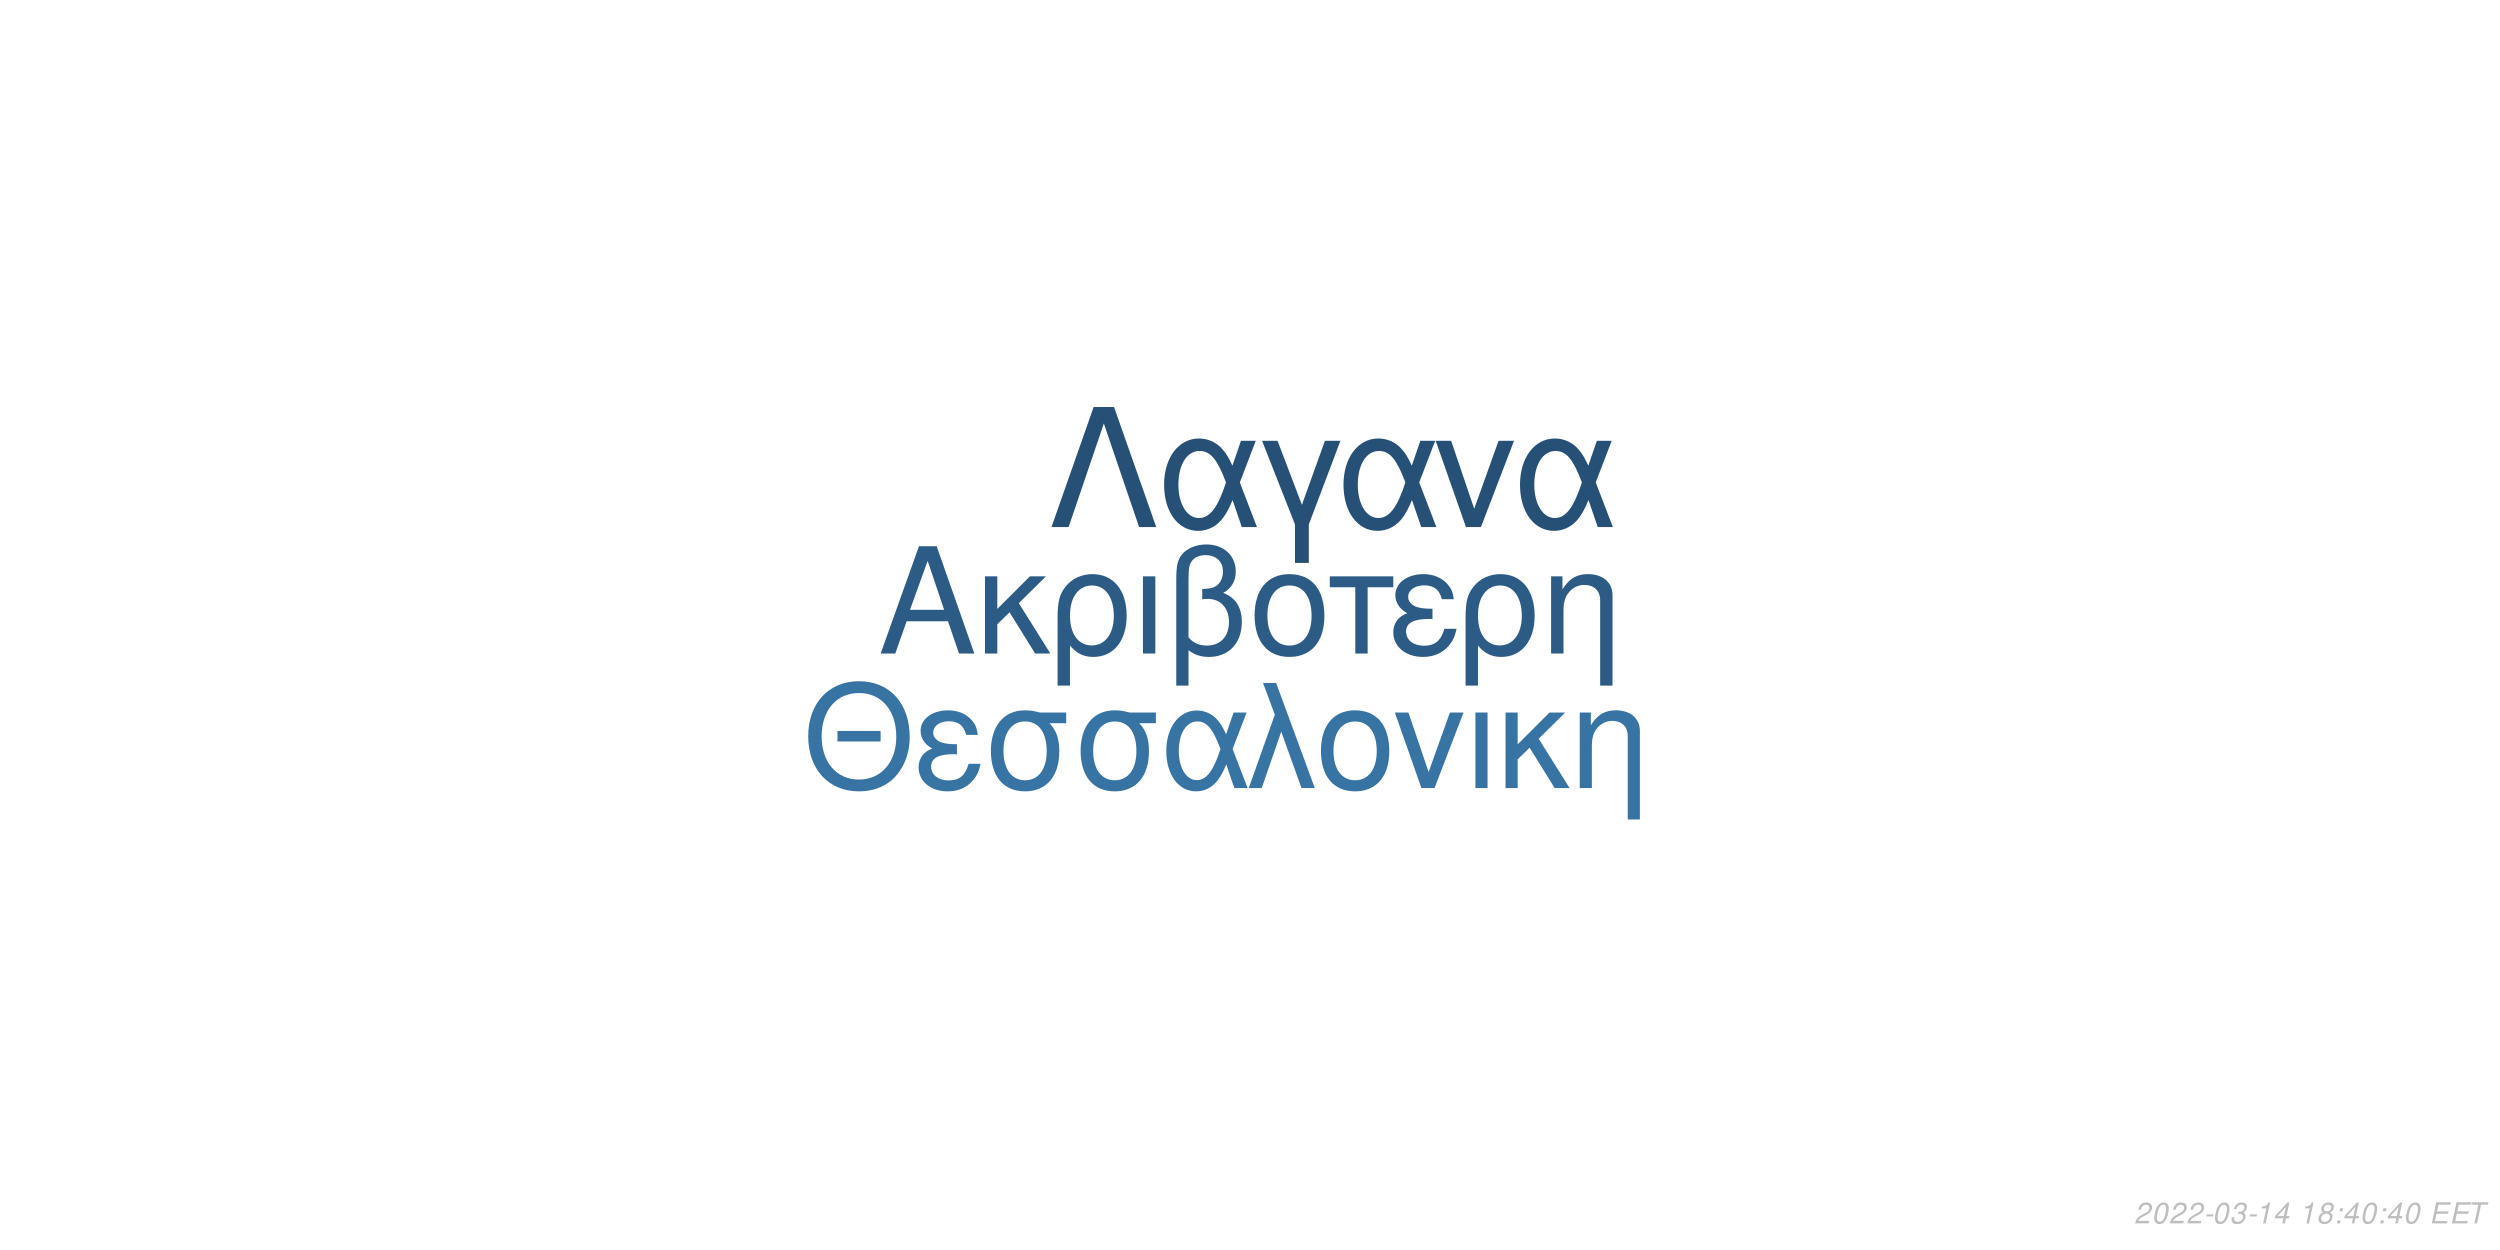
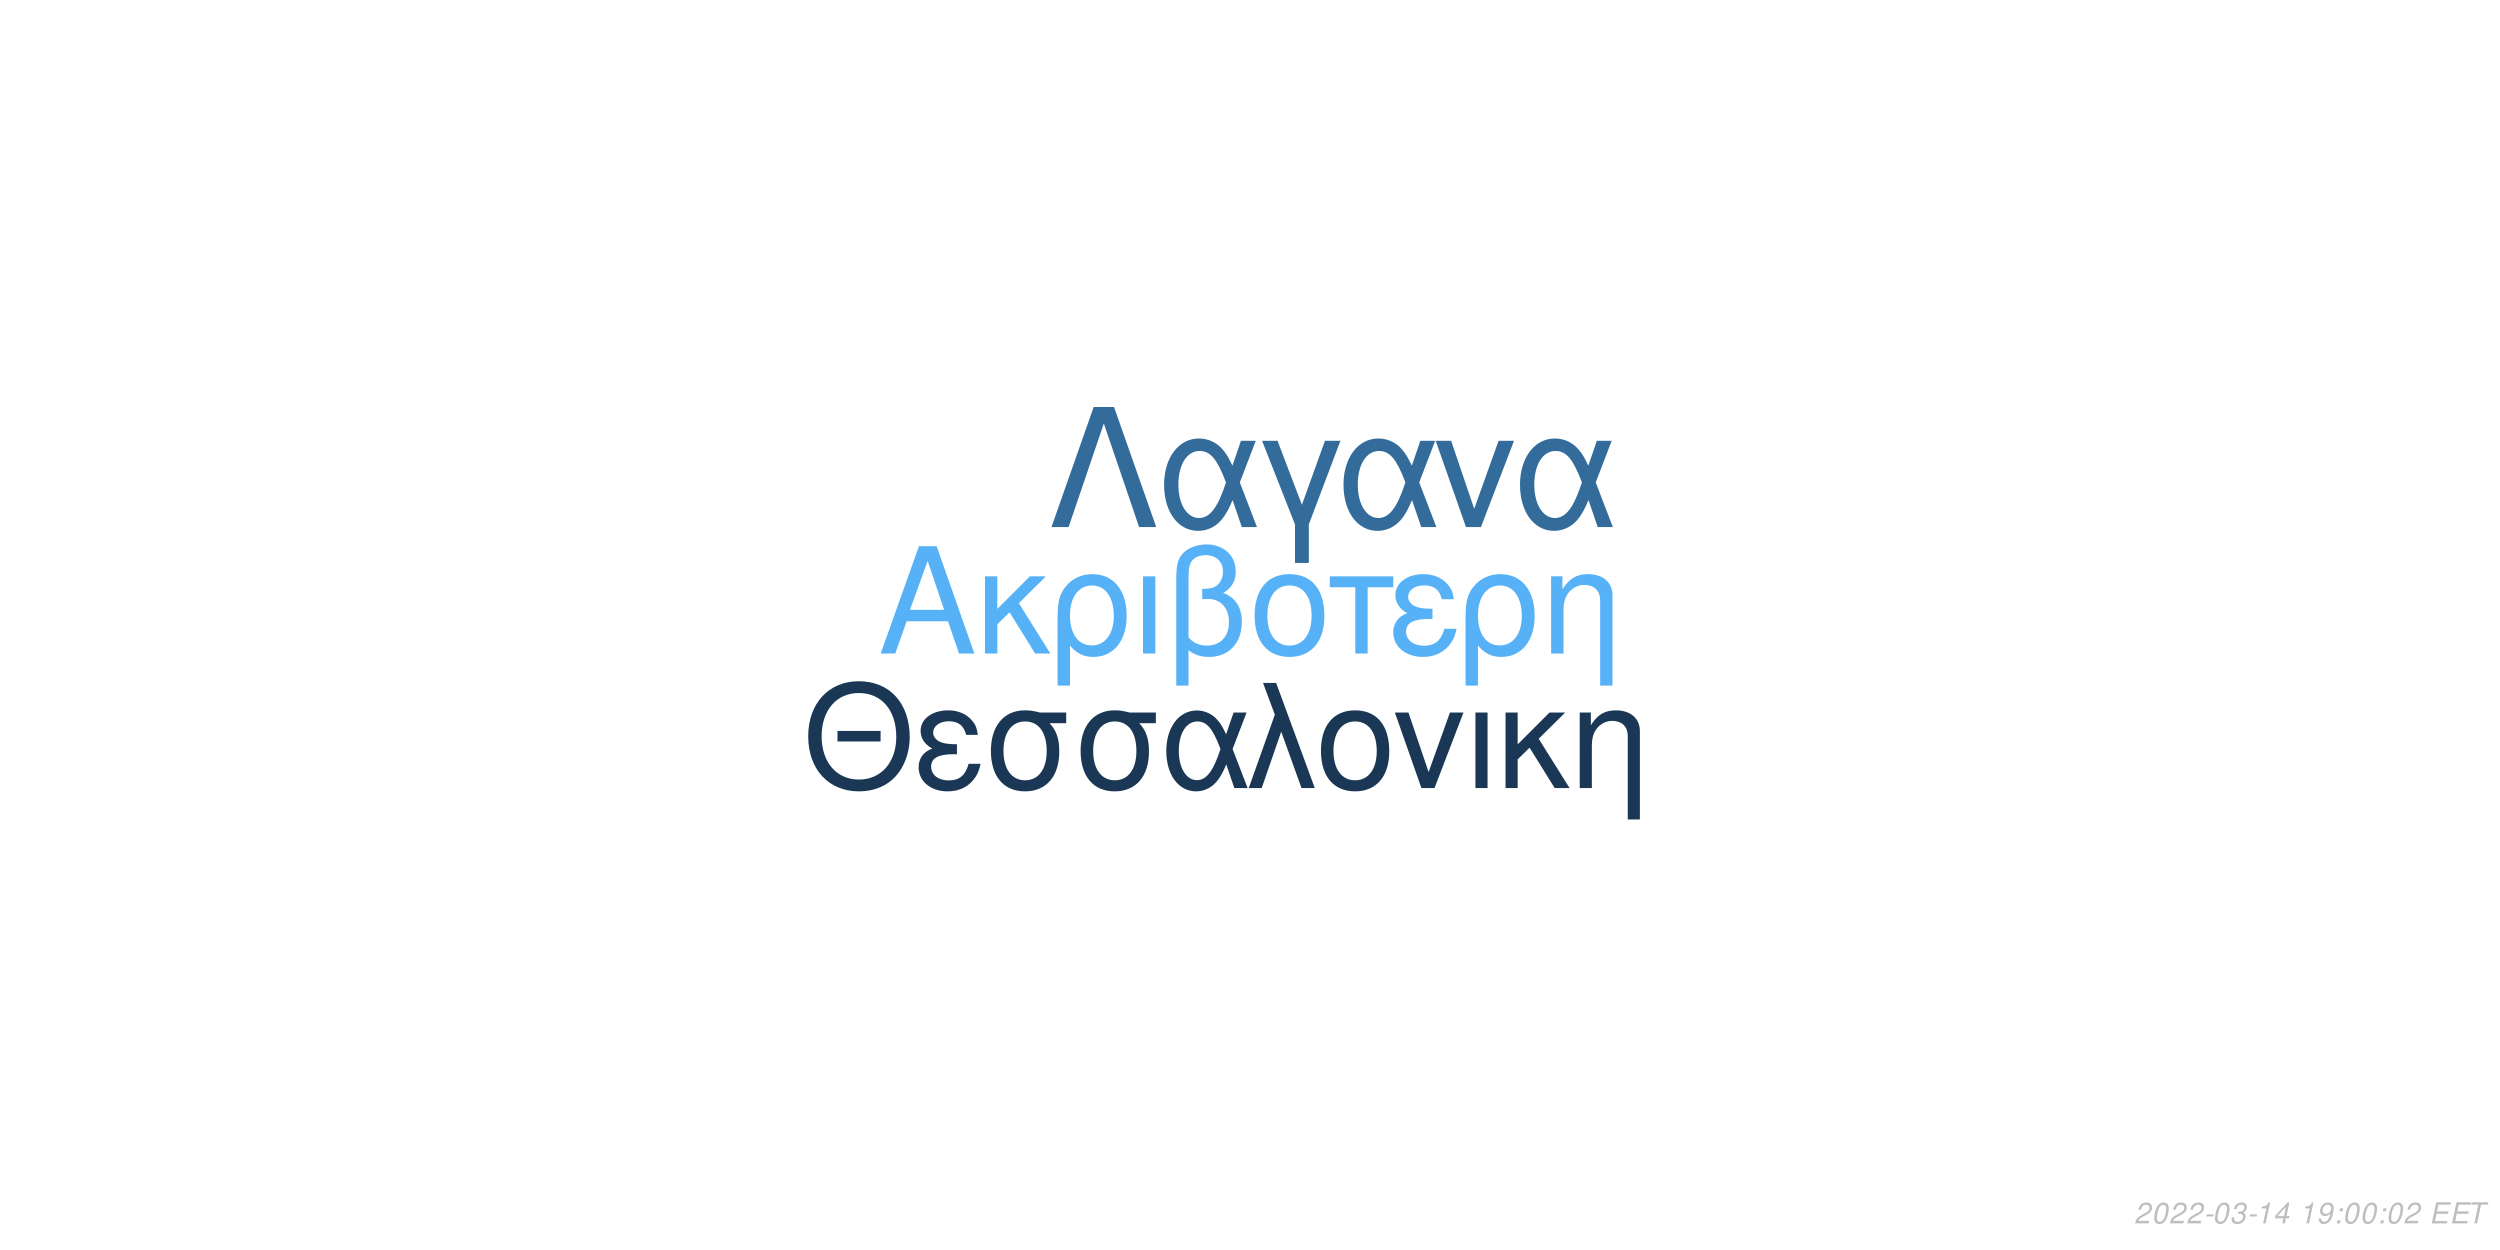
<svg xmlns="http://www.w3.org/2000/svg" xmlns:xlink="http://www.w3.org/1999/xlink" width="864pt" height="432pt" viewBox="0 0 864 432" version="1.1">
  <defs>
    <g>
      <symbol overflow="visible" id="glyph0-0">
        <path style="stroke:none;" d="" />
      </symbol>
      <symbol overflow="visible" id="glyph0-1">
        <path style="stroke:none;" d="M 24.125 -11.141 L 27.938 0 L 33.234 0 L 20.203 -37.094 L 14.094 -37.094 L 0.859 0 L 5.906 0 L 9.828 -11.141 Z M 22.797 -15.109 L 11 -15.109 L 17.094 -32.016 Z M 22.797 -15.109 " />
      </symbol>
      <symbol overflow="visible" id="glyph0-2">
        <path style="stroke:none;" d="M 7.172 -15.422 L 7.172 -26.672 L 2.906 -26.672 L 2.906 0 L 7.172 0 L 7.172 -10.125 L 11.406 -14.25 L 20.25 0 L 25.5 0 L 14.609 -17.406 L 23.969 -26.672 L 18.422 -26.672 Z M 7.172 -15.422 " />
      </symbol>
      <symbol overflow="visible" id="glyph0-3">
        <path style="stroke:none;" d="M 3 11.094 L 7.281 11.094 L 7.281 -2.797 C 9.516 -0.047 11.953 1.172 15.375 1.172 C 22.344 1.172 26.875 -4.422 26.875 -13.031 C 26.875 -21.891 22.297 -27.438 15.062 -27.438 C 11.297 -27.438 7.984 -25.906 5.797 -23.156 C 3.672 -20.516 3 -17.969 3 -12.359 Z M 14.906 -23.516 C 19.547 -23.516 22.438 -19.438 22.438 -12.922 C 22.438 -6.812 19.391 -2.797 14.812 -2.797 C 10.172 -2.797 7.281 -6.766 7.281 -13.125 C 7.281 -19.484 10.234 -23.516 14.906 -23.516 Z M 14.906 -23.516 " />
      </symbol>
      <symbol overflow="visible" id="glyph0-4">
        <path style="stroke:none;" d="M 3.516 0 L 7.781 0 L 7.781 -26.672 L 3.516 -26.672 Z M 3.516 0 " />
      </symbol>
      <symbol overflow="visible" id="glyph0-5">
        <path style="stroke:none;" d="M 4.016 11.094 L 8.25 11.094 L 8.25 -1.172 C 10.172 0.406 12.422 1.172 15.312 1.172 C 22.188 1.172 26.672 -3.609 26.672 -10.891 C 26.672 -15.984 24.578 -19.234 20.25 -20.969 C 23.109 -22.547 24.578 -25.031 24.578 -28.344 C 24.578 -33.844 20.406 -37.703 14.453 -37.703 C 10.938 -37.703 7.734 -36.391 6 -34.25 C 4.484 -32.422 4.016 -30.328 4.016 -25.391 Z M 8.25 -25.656 C 8.25 -29.359 8.5 -30.844 9.469 -32.062 C 10.375 -33.281 12.156 -34 14.094 -34 C 17.812 -34 20.156 -31.812 20.156 -28.297 C 20.156 -25.953 18.984 -23.812 17.297 -23.047 C 16.281 -22.547 15.469 -22.438 12.984 -22.297 L 12.984 -18.781 C 13.734 -18.828 14.344 -18.875 14.969 -18.875 C 19.344 -18.875 22.234 -15.719 22.234 -10.891 C 22.234 -5.906 19.281 -2.75 14.656 -2.75 C 11.953 -2.75 9.922 -3.609 8.25 -5.594 Z M 8.25 -25.656 " />
      </symbol>
      <symbol overflow="visible" id="glyph0-6">
        <path style="stroke:none;" d="M 14.094 -27.438 C 6.562 -27.438 2.094 -22.094 2.094 -13.125 C 2.094 -4.125 6.562 1.172 14.141 1.172 C 21.672 1.172 26.203 -4.172 26.203 -12.922 C 26.203 -22.188 21.828 -27.438 14.094 -27.438 Z M 14.141 -23.516 C 18.938 -23.516 21.781 -19.594 21.781 -12.984 C 21.781 -6.672 18.828 -2.75 14.141 -2.75 C 9.422 -2.75 6.516 -6.672 6.516 -13.125 C 6.516 -19.594 9.422 -23.516 14.141 -23.516 Z M 14.141 -23.516 " />
      </symbol>
      <symbol overflow="visible" id="glyph0-7">
        <path style="stroke:none;" d="M 7.891 0 L 12.156 0 L 12.156 -22.906 L 21.016 -22.906 L 21.016 -26.672 L -0.922 -26.672 L -0.922 -22.906 L 7.891 -22.906 Z M 7.891 0 " />
      </symbol>
      <symbol overflow="visible" id="glyph0-8">
        <path style="stroke:none;" d="M 14.562 -15.469 C 11.344 -15.469 9.562 -15.781 8.297 -16.438 C 6.922 -17.203 6.156 -18.328 6.156 -19.547 C 6.156 -21.891 8.453 -23.562 11.656 -23.562 C 15.062 -23.562 16.953 -22.094 17.812 -18.781 L 21.938 -18.781 C 21.578 -21.266 21.062 -22.5 19.797 -23.922 C 17.812 -26.203 14.906 -27.438 11.453 -27.438 C 5.797 -27.438 1.734 -24.375 1.734 -20.203 C 1.734 -17.609 3.156 -15.375 5.859 -13.938 C 2.797 -12.875 1.016 -10.484 1.016 -7.328 C 1.016 -2.391 5.297 1.172 11.25 1.172 C 14.969 1.172 17.906 -0.109 20.156 -2.641 C 21.578 -4.328 22.297 -5.797 22.906 -8.547 L 18.672 -8.547 C 17.5 -4.422 15.422 -2.703 11.609 -2.703 C 7.938 -2.703 5.438 -4.688 5.438 -7.578 C 5.438 -10.578 7.938 -11.953 13.484 -11.953 C 13.641 -11.953 14.094 -11.953 14.562 -11.906 Z M 14.562 -15.469 " />
      </symbol>
      <symbol overflow="visible" id="glyph0-9">
        <path style="stroke:none;" d="M 3.562 -26.672 L 3.562 0 L 7.844 0 L 7.844 -14.703 C 7.844 -17.906 8.5 -19.891 10.031 -21.531 C 11.406 -22.953 13.188 -23.719 15.062 -23.719 C 18.375 -23.719 20.516 -21.672 20.516 -18.469 L 20.516 11.094 L 24.781 11.094 L 24.781 -20.156 C 24.781 -24.578 21.469 -27.438 16.328 -27.438 C 12.359 -27.438 9.828 -25.906 7.484 -22.188 L 7.484 -26.672 Z M 3.562 -26.672 " />
      </symbol>
      <symbol overflow="visible" id="glyph1-0">
        <path style="stroke:none;" d="" />
      </symbol>
      <symbol overflow="visible" id="glyph1-1">
        <path style="stroke:none;" d="M 26.859 -19.734 L 11.953 -19.734 L 11.953 -16.094 L 26.859 -16.094 Z M 19.328 -36.922 C 8.922 -36.922 1.844 -29.25 1.844 -17.891 C 1.844 -6.484 8.875 1.141 19.391 1.141 C 23.812 1.141 27.703 -0.203 30.641 -2.688 C 34.578 -6.031 36.922 -11.656 36.922 -17.594 C 36.922 -29.297 30 -36.922 19.328 -36.922 Z M 19.328 -32.844 C 27.203 -32.844 32.281 -26.906 32.281 -17.688 C 32.281 -8.922 27.062 -2.938 19.391 -2.938 C 11.609 -2.938 6.484 -8.922 6.484 -17.891 C 6.484 -26.859 11.609 -32.844 19.328 -32.844 Z M 19.328 -32.844 " />
      </symbol>
      <symbol overflow="visible" id="glyph1-2">
        <path style="stroke:none;" d="M 14.25 -15.141 C 11.109 -15.141 9.375 -15.453 8.125 -16.094 C 6.781 -16.844 6.031 -17.938 6.031 -19.141 C 6.031 -21.422 8.266 -23.078 11.406 -23.078 C 14.75 -23.078 16.594 -21.625 17.438 -18.391 L 21.469 -18.391 C 21.125 -20.828 20.625 -22.031 19.391 -23.422 C 17.438 -25.656 14.594 -26.859 11.219 -26.859 C 5.688 -26.859 1.688 -23.875 1.688 -19.781 C 1.688 -17.234 3.094 -15.047 5.734 -13.656 C 2.734 -12.609 1 -10.266 1 -7.172 C 1 -2.344 5.188 1.141 11.016 1.141 C 14.656 1.141 17.547 -0.094 19.734 -2.594 C 21.125 -4.234 21.828 -5.688 22.422 -8.375 L 18.281 -8.375 C 17.141 -4.328 15.094 -2.641 11.359 -2.641 C 7.766 -2.641 5.328 -4.578 5.328 -7.422 C 5.328 -10.359 7.766 -11.703 13.203 -11.703 C 13.359 -11.703 13.797 -11.703 14.25 -11.656 Z M 14.25 -15.141 " />
      </symbol>
      <symbol overflow="visible" id="glyph1-3">
        <path style="stroke:none;" d="M 29 -26.109 L 19.938 -26.109 C 17.594 -26.703 16.438 -26.859 14.703 -26.859 C 7.469 -26.859 2.984 -21.469 2.984 -12.859 C 2.984 -4.031 7.375 1.141 14.797 1.141 C 22.172 1.141 26.609 -4.078 26.609 -12.656 C 26.609 -17.047 25.656 -19.828 23.266 -22.422 L 29 -22.422 Z M 14.797 -23.016 C 19.531 -23.016 22.266 -19.234 22.266 -12.75 C 22.266 -6.531 19.438 -2.688 14.797 -2.688 C 10.172 -2.688 7.328 -6.531 7.328 -12.859 C 7.328 -19.188 10.172 -23.016 14.797 -23.016 Z M 14.797 -23.016 " />
      </symbol>
      <symbol overflow="visible" id="glyph1-4">
        <path style="stroke:none;" d="M 29.344 -26.109 L 24.859 -26.109 L 22.266 -18.578 C 21.125 -21.031 20.484 -22.125 19.328 -23.469 C 17.547 -25.609 14.906 -26.812 12.156 -26.812 C 5.984 -26.812 1.594 -20.984 1.594 -12.812 C 1.594 -4.578 5.828 1.141 11.906 1.141 C 14.953 1.141 17.734 -0.344 19.625 -3.047 C 20.672 -4.531 21.281 -5.688 22.328 -8.172 L 25.109 0 L 29.703 0 L 24.516 -13.5 Z M 20.328 -13.5 C 17.891 -5.922 15.453 -2.734 12.156 -2.734 C 8.516 -2.734 5.922 -6.922 5.922 -12.812 C 5.922 -18.938 8.516 -23.016 12.359 -23.016 C 15.594 -23.016 17.688 -20.531 20.328 -13.5 Z M 20.328 -13.5 " />
      </symbol>
      <symbol overflow="visible" id="glyph1-5">
        <path style="stroke:none;" d="M 1.094 0 L 5.578 0 L 12.312 -19.484 L 19.328 0 L 23.922 0 L 10.562 -36.328 L 6.031 -36.328 L 10.109 -25.359 Z M 1.094 0 " />
      </symbol>
      <symbol overflow="visible" id="glyph1-6">
        <path style="stroke:none;" d="M 13.797 -26.859 C 6.422 -26.859 2.047 -21.625 2.047 -12.859 C 2.047 -4.031 6.422 1.141 13.859 1.141 C 21.234 1.141 25.656 -4.078 25.656 -12.656 C 25.656 -21.719 21.375 -26.859 13.797 -26.859 Z M 13.859 -23.016 C 18.531 -23.016 21.328 -19.188 21.328 -12.703 C 21.328 -6.531 18.438 -2.688 13.859 -2.688 C 9.219 -2.688 6.375 -6.531 6.375 -12.859 C 6.375 -19.188 9.219 -23.016 13.859 -23.016 Z M 13.859 -23.016 " />
      </symbol>
      <symbol overflow="visible" id="glyph1-7">
        <path style="stroke:none;" d="M 14.297 0 L 24.312 -26.109 L 19.625 -26.109 L 12.25 -5.531 L 5.281 -26.109 L 0.594 -26.109 L 9.766 0 Z M 14.297 0 " />
      </symbol>
      <symbol overflow="visible" id="glyph1-8">
        <path style="stroke:none;" d="M 3.438 0 L 7.625 0 L 7.625 -26.109 L 3.438 -26.109 Z M 3.438 0 " />
      </symbol>
      <symbol overflow="visible" id="glyph1-9">
        <path style="stroke:none;" d="M 7.031 -15.094 L 7.031 -26.109 L 2.844 -26.109 L 2.844 0 L 7.031 0 L 7.031 -9.922 L 11.156 -13.953 L 19.828 0 L 24.969 0 L 14.297 -17.047 L 23.469 -26.109 L 18.031 -26.109 Z M 7.031 -15.094 " />
      </symbol>
      <symbol overflow="visible" id="glyph1-10">
        <path style="stroke:none;" d="M 3.484 -26.109 L 3.484 0 L 7.672 0 L 7.672 -14.406 C 7.672 -17.547 8.328 -19.484 9.812 -21.078 C 11.156 -22.469 12.906 -23.219 14.75 -23.219 C 17.984 -23.219 20.078 -21.234 20.078 -18.094 L 20.078 10.859 L 24.266 10.859 L 24.266 -19.734 C 24.266 -24.062 21.031 -26.859 16 -26.859 C 12.109 -26.859 9.609 -25.359 7.328 -21.719 L 7.328 -26.109 Z M 3.484 -26.109 " />
      </symbol>
      <symbol overflow="visible" id="glyph2-0">
        <path style="stroke:none;" d="" />
      </symbol>
      <symbol overflow="visible" id="glyph2-1">
        <path style="stroke:none;" d="M 22.531 -41.484 L 15.484 -41.484 L 0.906 0 L 6.828 0 L 19 -35.797 L 31.188 0 L 37.109 0 Z M 22.531 -41.484 " />
      </symbol>
      <symbol overflow="visible" id="glyph2-2">
        <path style="stroke:none;" d="M 33.516 -29.812 L 28.391 -29.812 L 25.438 -21.219 C 24.125 -24.016 23.391 -25.266 22.078 -26.797 C 20.031 -29.25 17.016 -30.609 13.891 -30.609 C 6.828 -30.609 1.828 -23.953 1.828 -14.625 C 1.828 -5.234 6.656 1.312 13.594 1.312 C 17.078 1.312 20.266 -0.391 22.422 -3.469 C 23.609 -5.172 24.297 -6.484 25.5 -9.328 L 28.688 0 L 33.922 0 L 28 -15.422 Z M 23.219 -15.422 C 20.422 -6.766 17.641 -3.125 13.891 -3.125 C 9.734 -3.125 6.766 -7.906 6.766 -14.625 C 6.766 -21.625 9.734 -26.297 14.109 -26.297 C 17.812 -26.297 20.203 -23.453 23.219 -15.422 Z M 23.219 -15.422 " />
      </symbol>
      <symbol overflow="visible" id="glyph2-3">
        <path style="stroke:none;" d="M 12.062 12.406 L 16.844 12.406 L 16.844 -0.906 L 27.766 -29.812 L 22.422 -29.812 L 14.453 -7.688 L 6.031 -29.812 L 0.688 -29.812 L 12.062 -0.906 Z M 12.062 12.406 " />
      </symbol>
      <symbol overflow="visible" id="glyph2-4">
        <path style="stroke:none;" d="M 16.328 0 L 27.766 -29.812 L 22.422 -29.812 L 14 -6.312 L 6.031 -29.812 L 0.688 -29.812 L 11.156 0 Z M 16.328 0 " />
      </symbol>
      <symbol overflow="visible" id="glyph3-0">
        <path style="stroke:none;" d="" />
      </symbol>
      <symbol overflow="visible" id="glyph3-1">
        <path style="stroke:none;" d="M 5.234 -0.875 L 1.469 -0.875 C 1.641 -1.375 2.203 -1.891 3.109 -2.344 L 4.234 -2.938 C 5.562 -3.625 6.219 -4.469 6.219 -5.484 C 6.219 -5.938 6.062 -6.359 5.797 -6.656 C 5.469 -7.047 4.984 -7.234 4.312 -7.234 C 2.766 -7.234 1.891 -6.453 1.484 -4.734 L 2.375 -4.734 C 2.484 -5.188 2.609 -5.484 2.797 -5.75 C 3.094 -6.203 3.609 -6.453 4.188 -6.453 C 4.891 -6.453 5.344 -6.031 5.344 -5.375 C 5.344 -4.703 4.859 -4.094 4.016 -3.656 L 2.984 -3.125 C 1.234 -2.188 0.797 -1.656 0.344 -0.016 L 5.047 -0.016 Z M 5.234 -0.875 " />
      </symbol>
      <symbol overflow="visible" id="glyph3-2">
        <path style="stroke:none;" d="M 4.203 -7.234 C 3.375 -7.234 2.688 -6.812 2.125 -5.984 C 1.484 -5.047 0.984 -3.188 0.984 -1.734 C 0.984 -1.109 1.172 -0.562 1.484 -0.266 C 1.797 0.047 2.281 0.234 2.766 0.234 C 3.625 0.234 4.281 -0.156 4.859 -1.016 C 5.516 -1.953 6 -3.797 6 -5.266 C 6 -6.5 5.328 -7.234 4.203 -7.234 Z M 4.094 -6.453 C 4.734 -6.453 5.125 -5.984 5.125 -5.156 C 5.125 -4.203 4.781 -2.625 4.406 -1.812 C 3.984 -0.938 3.516 -0.547 2.875 -0.547 C 2.25 -0.547 1.875 -1.031 1.875 -1.828 C 1.875 -2.797 2.203 -4.344 2.594 -5.203 C 2.984 -6.047 3.453 -6.453 4.094 -6.453 Z M 4.094 -6.453 " />
      </symbol>
      <symbol overflow="visible" id="glyph3-3">
        <path style="stroke:none;" d="M 3.516 -3.125 L 1.125 -3.125 L 0.969 -2.406 L 3.359 -2.406 Z M 3.516 -3.125 " />
      </symbol>
      <symbol overflow="visible" id="glyph3-4">
        <path style="stroke:none;" d="M 2.922 -3.312 C 3.125 -3.344 3.234 -3.344 3.375 -3.344 C 4.203 -3.344 4.688 -3 4.688 -2.406 C 4.688 -1.312 3.906 -0.547 2.781 -0.547 C 2.047 -0.547 1.594 -0.938 1.594 -1.562 C 1.594 -1.719 1.609 -1.844 1.656 -2.094 L 0.766 -2.094 C 0.734 -1.797 0.719 -1.641 0.719 -1.469 C 0.719 -0.375 1.406 0.234 2.641 0.234 C 3.547 0.234 4.297 -0.078 4.812 -0.656 C 5.266 -1.156 5.562 -1.875 5.562 -2.547 C 5.562 -3.125 5.344 -3.453 4.797 -3.734 C 5.641 -4.234 6.016 -4.844 6.016 -5.734 C 6.016 -6.656 5.312 -7.234 4.203 -7.234 C 3.375 -7.234 2.672 -6.938 2.188 -6.375 C 1.891 -6.031 1.703 -5.641 1.516 -4.906 L 2.391 -4.906 C 2.5 -5.359 2.594 -5.594 2.734 -5.812 C 3.047 -6.234 3.516 -6.453 4.078 -6.453 C 4.734 -6.453 5.141 -6.125 5.141 -5.578 C 5.141 -5.188 5.016 -4.797 4.797 -4.547 C 4.516 -4.234 4 -4.062 3.266 -4.062 L 3.078 -4.062 Z M 2.922 -3.312 " />
      </symbol>
      <symbol overflow="visible" id="glyph3-5">
        <path style="stroke:none;" d="M 3.703 -5.188 L 2.594 0 L 3.469 0 L 5.016 -7.234 L 4.438 -7.234 C 3.906 -6.156 3.688 -6.016 2.234 -5.812 L 2.109 -5.188 Z M 3.703 -5.188 " />
      </symbol>
      <symbol overflow="visible" id="glyph3-6">
        <path style="stroke:none;" d="M 3.625 -1.75 L 3.266 0 L 4.141 0 L 4.516 -1.75 L 5.562 -1.75 L 5.734 -2.531 L 4.688 -2.531 L 5.688 -7.234 L 5.016 -7.234 L 0.844 -2.672 L 0.641 -1.75 Z M 3.797 -2.531 L 1.594 -2.531 L 4.469 -5.703 Z M 3.797 -2.531 " />
      </symbol>
      <symbol overflow="visible" id="glyph3-7">
        <path style="stroke:none;" d="" />
      </symbol>
      <symbol overflow="visible" id="glyph3-8">
-         <path style="stroke:none;" d="M 4.766 -3.797 C 5.078 -3.969 5.234 -4.078 5.438 -4.234 C 5.812 -4.594 6.062 -5.172 6.062 -5.734 C 6.062 -6.625 5.344 -7.234 4.266 -7.234 C 2.812 -7.234 1.703 -6.219 1.703 -4.875 C 1.703 -4.406 1.875 -4.125 2.359 -3.812 C 1.297 -3.312 0.75 -2.516 0.75 -1.469 C 0.75 -0.438 1.547 0.234 2.812 0.234 C 3.656 0.234 4.359 -0.094 4.938 -0.734 C 5.359 -1.234 5.609 -1.859 5.609 -2.438 C 5.609 -3.047 5.312 -3.516 4.766 -3.797 Z M 4.109 -6.453 C 4.797 -6.453 5.188 -6.125 5.188 -5.578 C 5.188 -5.266 5.062 -4.922 4.859 -4.672 C 4.562 -4.312 4.188 -4.156 3.656 -4.156 C 2.984 -4.156 2.594 -4.453 2.594 -4.984 C 2.594 -5.859 3.203 -6.453 4.109 -6.453 Z M 3.453 -3.406 C 4.234 -3.406 4.734 -2.984 4.734 -2.312 C 4.734 -1.312 3.922 -0.547 2.875 -0.547 C 2.125 -0.547 1.625 -0.969 1.625 -1.625 C 1.625 -2.609 2.438 -3.406 3.453 -3.406 Z M 3.453 -3.406 " />
+         <path style="stroke:none;" d="M 0.844 -1.656 C 0.844 -1.547 0.844 -1.438 0.844 -1.375 C 0.844 -0.406 1.531 0.234 2.578 0.234 C 3.203 0.234 3.766 0.016 4.297 -0.438 C 4.938 -1 5.312 -1.656 5.594 -2.719 C 5.844 -3.672 6.016 -4.766 6.016 -5.375 C 6.016 -5.844 5.844 -6.328 5.547 -6.656 C 5.203 -7.031 4.703 -7.234 4.062 -7.234 C 2.516 -7.234 1.297 -5.938 1.297 -4.266 C 1.297 -3.203 1.984 -2.547 3.047 -2.547 C 3.484 -2.547 3.953 -2.672 4.281 -2.891 C 4.406 -2.984 4.547 -3.078 4.828 -3.344 C 4.438 -1.484 3.703 -0.547 2.703 -0.547 C 2.109 -0.547 1.719 -0.938 1.719 -1.547 L 1.719 -1.656 Z M 3.953 -6.453 C 4.625 -6.453 5.141 -5.953 5.141 -5.281 C 5.141 -4.188 4.312 -3.312 3.297 -3.312 C 2.594 -3.312 2.172 -3.734 2.172 -4.453 C 2.172 -5.562 2.984 -6.453 3.953 -6.453 Z M 3.953 -6.453 " />
      </symbol>
      <symbol overflow="visible" id="glyph3-9">
        <path style="stroke:none;" d="M 2.359 -1.031 L 1.312 -1.031 L 1.094 0 L 2.141 0 Z M 3.266 -5.234 L 2.219 -5.234 L 2 -4.203 L 3.047 -4.203 Z M 3.266 -5.234 " />
      </symbol>
      <symbol overflow="visible" id="glyph3-10">
        <path style="stroke:none;" d="M 2.547 -3.312 L 6.5 -3.312 L 6.688 -4.141 L 2.719 -4.141 L 3.219 -6.469 L 7.344 -6.469 L 7.516 -7.297 L 2.453 -7.297 L 0.906 0 L 6.125 0 L 6.297 -0.812 L 2.016 -0.812 Z M 2.547 -3.312 " />
      </symbol>
      <symbol overflow="visible" id="glyph3-11">
        <path style="stroke:none;" d="M 4.938 -6.469 L 7.312 -6.469 L 7.484 -7.297 L 1.75 -7.297 L 1.578 -6.469 L 3.984 -6.469 L 2.609 0 L 3.547 0 Z M 4.938 -6.469 " />
      </symbol>
    </g>
  </defs>
  <g id="surface1">
    <rect x="0" y="0" width="864" height="432" style="fill:rgb(100%,100%,100%);fill-opacity:1;stroke:none;" />
-     <g style="fill:rgb(17.255%,36.078%,52.157%);fill-opacity:1;">
+     <g style="fill:rgb(33.725%,69.412%,96.863%);fill-opacity:1;">
      <use xlink:href="#glyph0-1" x="303.5" y="225.861" />
      <use xlink:href="#glyph0-2" x="337.5" y="225.861" />
      <use xlink:href="#glyph0-3" x="362.5" y="225.861" />
      <use xlink:href="#glyph0-4" x="391.5" y="225.861" />
      <use xlink:href="#glyph0-5" x="402.5" y="225.861" />
      <use xlink:href="#glyph0-6" x="431.5" y="225.861" />
      <use xlink:href="#glyph0-7" x="460.5" y="225.861" />
      <use xlink:href="#glyph0-8" x="480.5" y="225.861" />
      <use xlink:href="#glyph0-3" x="503.5" y="225.861" />
      <use xlink:href="#glyph0-9" x="532.5" y="225.861" />
    </g>
-     <g style="fill:rgb(21.569%,45.098%,63.922%);fill-opacity:1;">
+     <g style="fill:rgb(10.196%,21.961%,33.333%);fill-opacity:1;">
      <use xlink:href="#glyph1-1" x="277.473" y="272.354" />
      <use xlink:href="#glyph1-2" x="316.473" y="272.354" />
      <use xlink:href="#glyph1-3" x="339.473" y="272.354" />
      <use xlink:href="#glyph1-3" x="370.473" y="272.354" />
      <use xlink:href="#glyph1-4" x="401.473" y="272.354" />
      <use xlink:href="#glyph1-5" x="430.473" y="272.354" />
      <use xlink:href="#glyph1-6" x="454.473" y="272.354" />
      <use xlink:href="#glyph1-7" x="481.473" y="272.354" />
      <use xlink:href="#glyph1-8" x="506.473" y="272.354" />
      <use xlink:href="#glyph1-9" x="517.473" y="272.354" />
      <use xlink:href="#glyph1-10" x="542.473" y="272.354" />
    </g>
-     <g style="fill:rgb(14.902%,31.373%,45.882%);fill-opacity:1;">
+     <g style="fill:rgb(20%,42.353%,60.392%);fill-opacity:1;">
      <use xlink:href="#glyph2-1" x="362.484" y="182.152" />
      <use xlink:href="#glyph2-2" x="400.484" y="182.152" />
      <use xlink:href="#glyph2-3" x="435.484" y="182.152" />
      <use xlink:href="#glyph2-2" x="462.484" y="182.152" />
      <use xlink:href="#glyph2-4" x="495.484" y="182.152" />
      <use xlink:href="#glyph2-2" x="523.484" y="182.152" />
    </g>
    <g style="fill:rgb(74.51%,74.51%,74.51%);fill-opacity:1;">
      <use xlink:href="#glyph3-1" x="737.52" y="422.81" />
      <use xlink:href="#glyph3-2" x="743.52" y="422.81" />
      <use xlink:href="#glyph3-1" x="749.52" y="422.81" />
      <use xlink:href="#glyph3-1" x="755.52" y="422.81" />
      <use xlink:href="#glyph3-3" x="761.52" y="422.81" />
      <use xlink:href="#glyph3-2" x="764.52" y="422.81" />
      <use xlink:href="#glyph3-4" x="770.52" y="422.81" />
      <use xlink:href="#glyph3-3" x="776.52" y="422.81" />
      <use xlink:href="#glyph3-5" x="779.52" y="422.81" />
      <use xlink:href="#glyph3-6" x="785.52" y="422.81" />
      <use xlink:href="#glyph3-7" x="791.52" y="422.81" />
      <use xlink:href="#glyph3-5" x="794.52" y="422.81" />
      <use xlink:href="#glyph3-8" x="800.52" y="422.81" />
      <use xlink:href="#glyph3-9" x="806.52" y="422.81" />
-       <use xlink:href="#glyph3-6" x="809.52" y="422.81" />
+       <use xlink:href="#glyph3-2" x="809.52" y="422.81" />
      <use xlink:href="#glyph3-2" x="815.52" y="422.81" />
      <use xlink:href="#glyph3-9" x="821.52" y="422.81" />
-       <use xlink:href="#glyph3-6" x="824.52" y="422.81" />
-       <use xlink:href="#glyph3-2" x="830.52" y="422.81" />
+       <use xlink:href="#glyph3-2" x="824.52" y="422.81" />
+       <use xlink:href="#glyph3-1" x="830.52" y="422.81" />
      <use xlink:href="#glyph3-7" x="836.52" y="422.81" />
      <use xlink:href="#glyph3-10" x="839.52" y="422.81" />
      <use xlink:href="#glyph3-10" x="846.52" y="422.81" />
      <use xlink:href="#glyph3-11" x="852.52" y="422.81" />
    </g>
  </g>
</svg>
